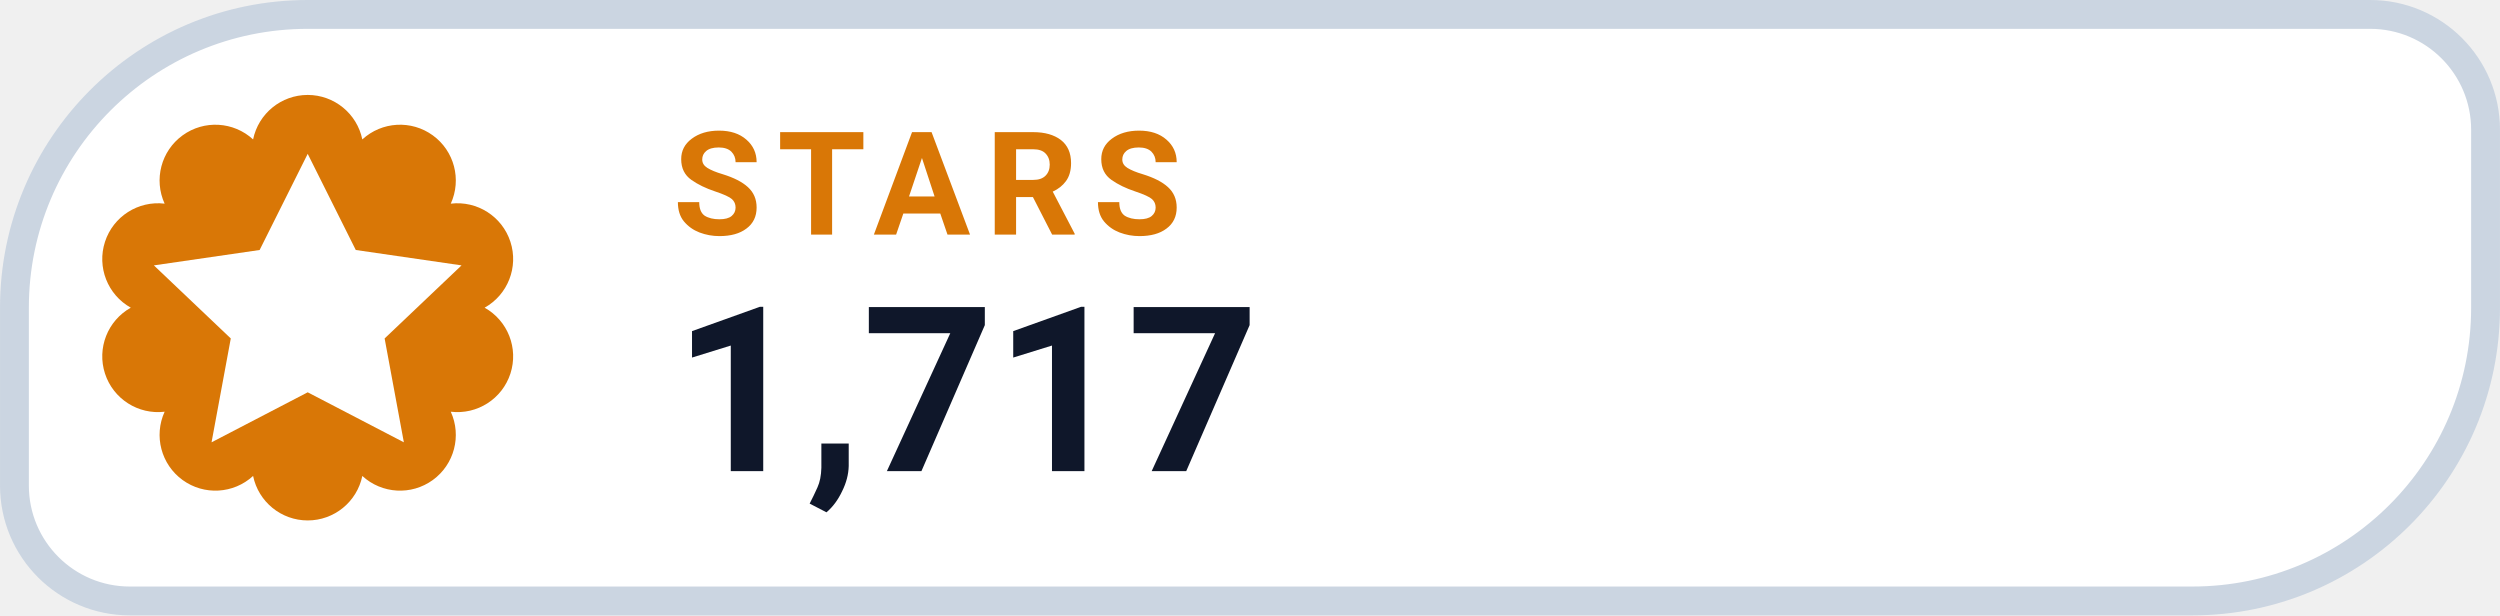
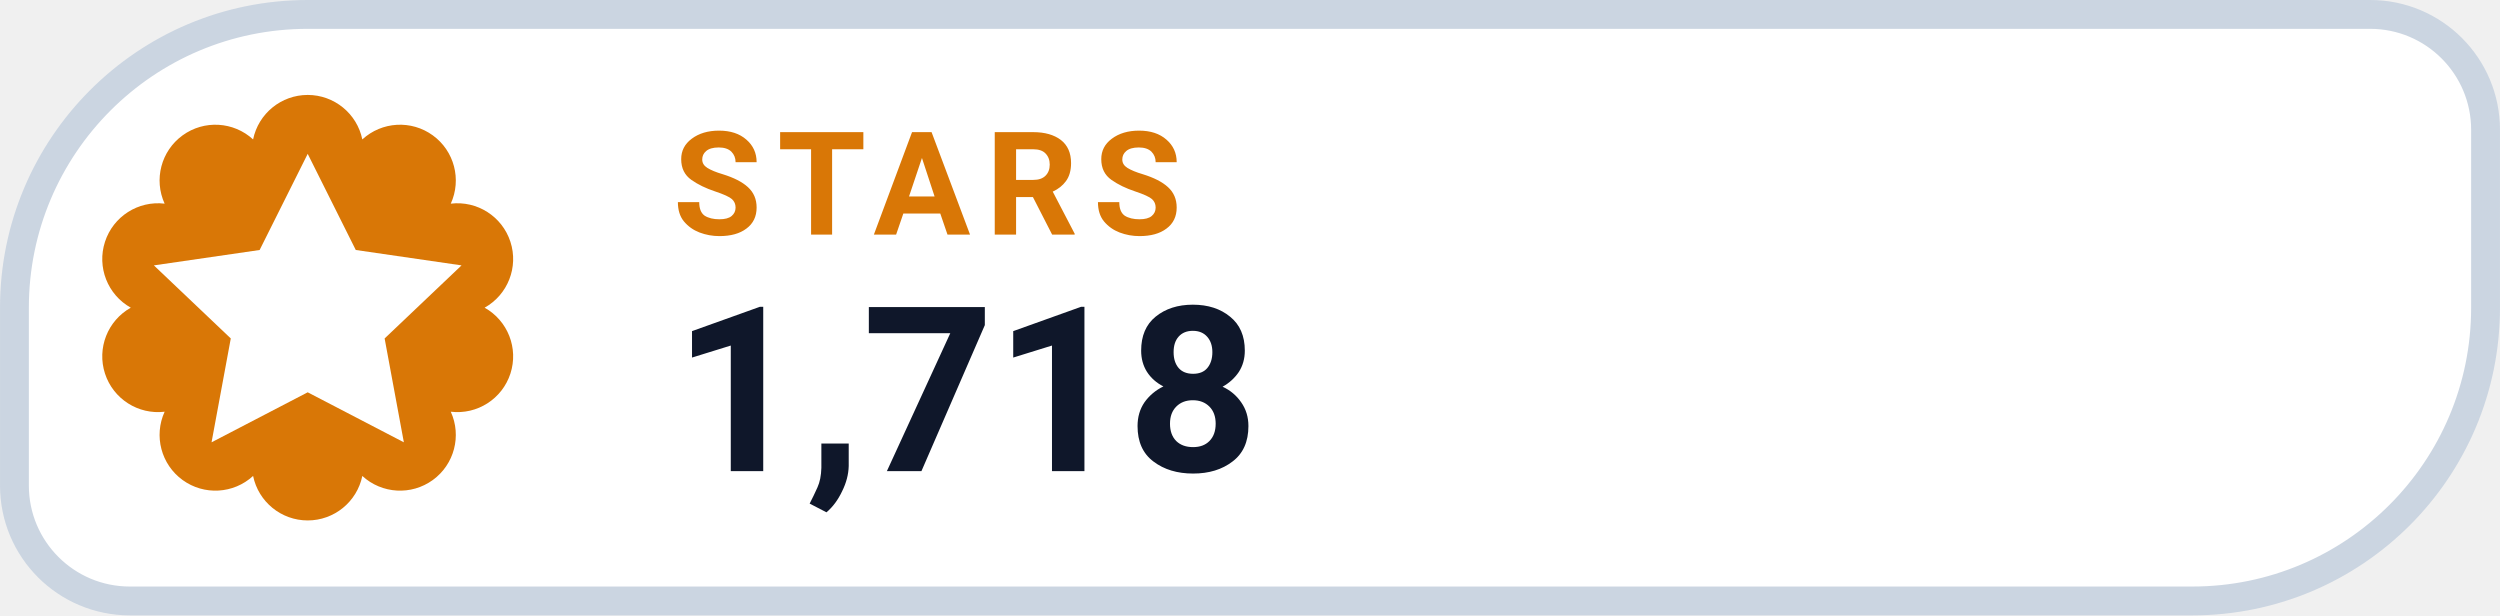
- <svg xmlns="http://www.w3.org/2000/svg" width="126" height="31.015" viewBox="0 0 130 32" role="img" aria-label="STARS 1,717">
+ <svg xmlns="http://www.w3.org/2000/svg" width="126" height="31.015" viewBox="0 0 130 32" role="img" aria-label="STARS 1,718">
  <path d="M 16.00 0.75 H 123.25 A 6.00 6.00 0 0 1 129.25 6.75 V 16.00 A 15.25 15.25 0 0 1 114.00 31.25 H 6.75 A 6.00 6.00 0 0 1 0.75 25.25 V 16.00 A 15.25 15.25 0 0 1 16.00 0.75 Z" fill="#FFFFFF" stroke="#CBD5E1" stroke-width="1.5" />
  <path d="M 13.16 7.25 A 2.90 2.90 0 0 1 18.84 7.25 A 2.90 2.90 0 0 1 23.44 10.59 A 2.90 2.90 0 0 1 25.20 16.00 A 2.90 2.90 0 0 1 23.44 21.41 A 2.90 2.90 0 0 1 18.84 24.75 A 2.90 2.90 0 0 1 13.16 24.75 A 2.90 2.90 0 0 1 8.56 21.41 A 2.90 2.90 0 0 1 6.80 16.00 A 2.90 2.90 0 0 1 8.56 10.59 A 2.90 2.90 0 0 1 13.16 7.25 Z" fill="#D97706" />
  <g transform="translate(16 16)" style="color:#FFFFFF;">
    <path d="M0 -8 l2.5 5 5.5 .8 -4 3.8 1 5.4 -5 -2.6 -5 2.6 1 -5.4 -4 -3.8 5.5 -.8 Z" fill="currentColor" />
  </g>
  <text x="35" y="12.2" fill="#D97706" font-family="-apple-system,BlinkMacSystemFont,'Segoe UI',Roboto,Helvetica,Arial,sans-serif" font-size="7.5" font-weight="700" letter-spacing=".8">STARS</text>
-   <text x="35" y="24.5" fill="#0F172A" font-family="-apple-system,BlinkMacSystemFont,'Segoe UI',Roboto,Helvetica,Arial,sans-serif" font-size="12" font-weight="750">1,717</text>
+   <text x="35" y="24.5" fill="#0F172A" font-family="-apple-system,BlinkMacSystemFont,'Segoe UI',Roboto,Helvetica,Arial,sans-serif" font-size="12" font-weight="750">1,718</text>
</svg>
